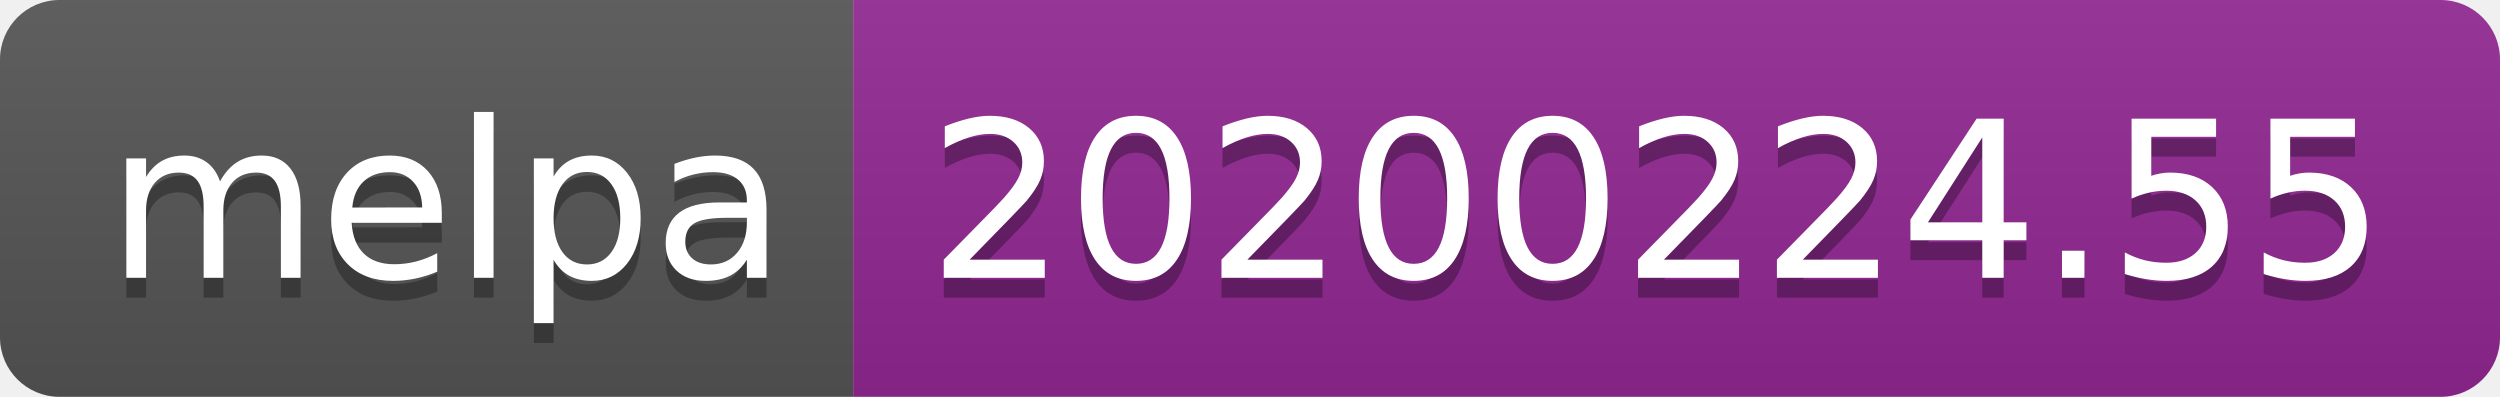
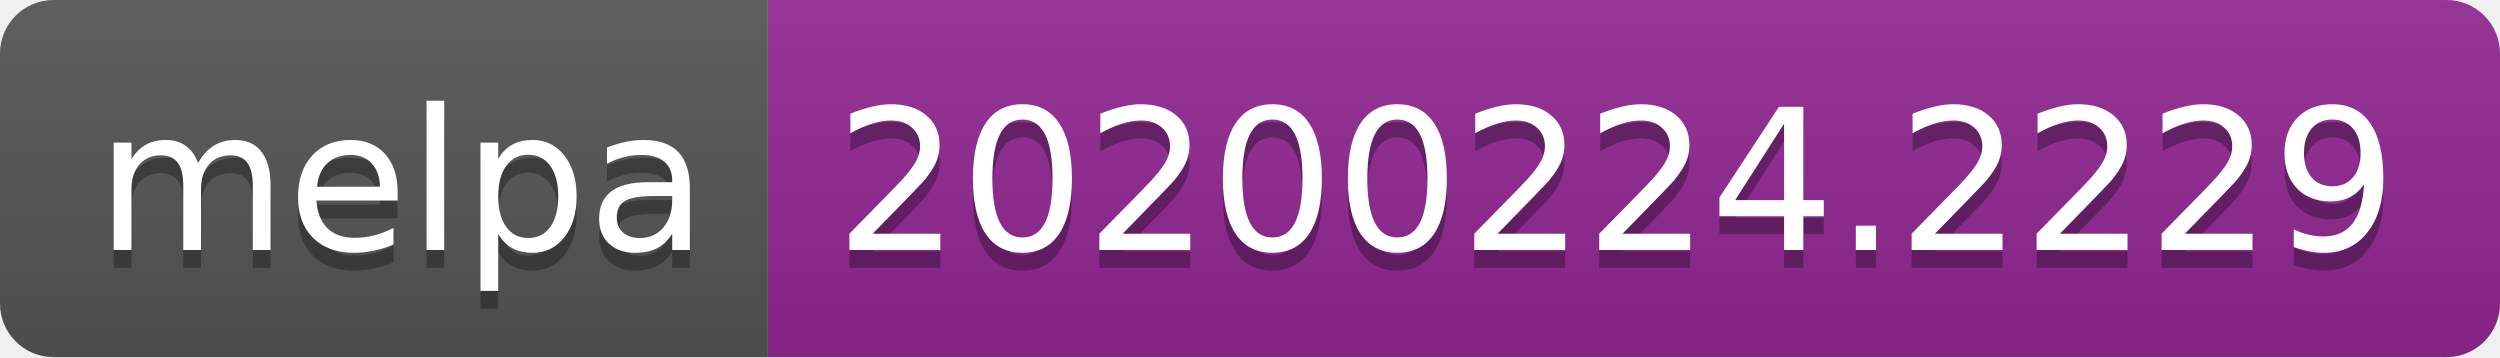
- <svg xmlns="http://www.w3.org/2000/svg" width="126" height="20">
+ <svg xmlns="http://www.w3.org/2000/svg" width="140" height="20">
  <linearGradient id="b" x2="0" y2="100%">
    <stop offset="0" stop-color="#bbb" stop-opacity=".1" />
    <stop offset="1" stop-opacity=".1" />
  </linearGradient>
  <clipPath id="a">
-     <rect width="126" height="20" rx="3" fill="#fff" />
+     <rect width="140" height="20" rx="3" fill="#fff" />
  </clipPath>
  <g clip-path="url(#a)">
    <path fill="#555" d="M0 0h43v20H0z" />
-     <path fill="#922793" d="M43 0h83v20H43z" />
-     <path fill="url(#b)" d="M0 0h126v20H0z" />
+     <path fill="#922793" d="M43 0h97v20H43z" />
+     <path fill="url(#b)" d="M0 0h140v20H0z" />
  </g>
  <g fill="#fff" text-anchor="middle" font-family="DejaVu Sans,Verdana,Geneva,sans-serif" font-size="110">
    <text x="225" y="150" fill="#010101" fill-opacity=".3" transform="scale(.1)" textLength="330">melpa</text>
    <text x="225" y="140" transform="scale(.1)" textLength="330">melpa</text>
-     <text x="835" y="150" fill="#010101" fill-opacity=".3" transform="scale(.1)" textLength="730">20200224.55</text>
-     <text x="835" y="140" transform="scale(.1)" textLength="730">20200224.55</text>
+     <text x="905" y="150" fill="#010101" fill-opacity=".3" transform="scale(.1)" textLength="870">20200224.2229</text>
+     <text x="905" y="140" transform="scale(.1)" textLength="870">20200224.2229</text>
  </g>
</svg>
